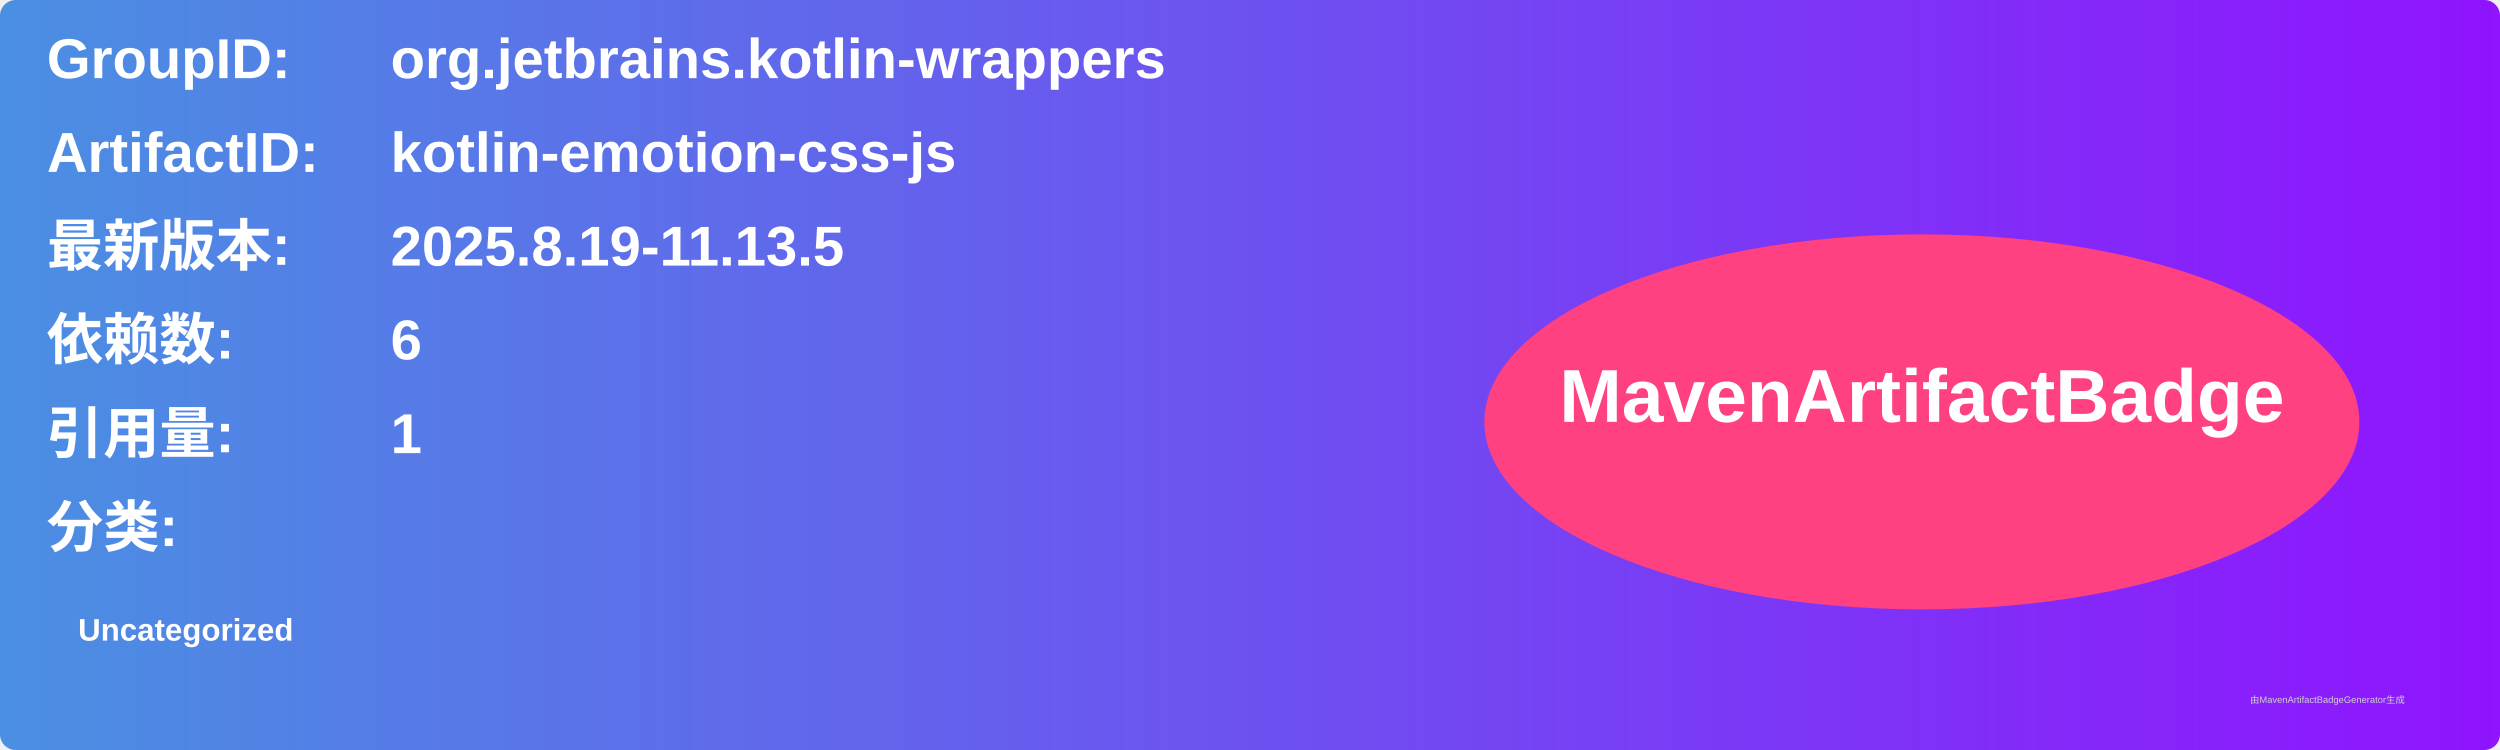
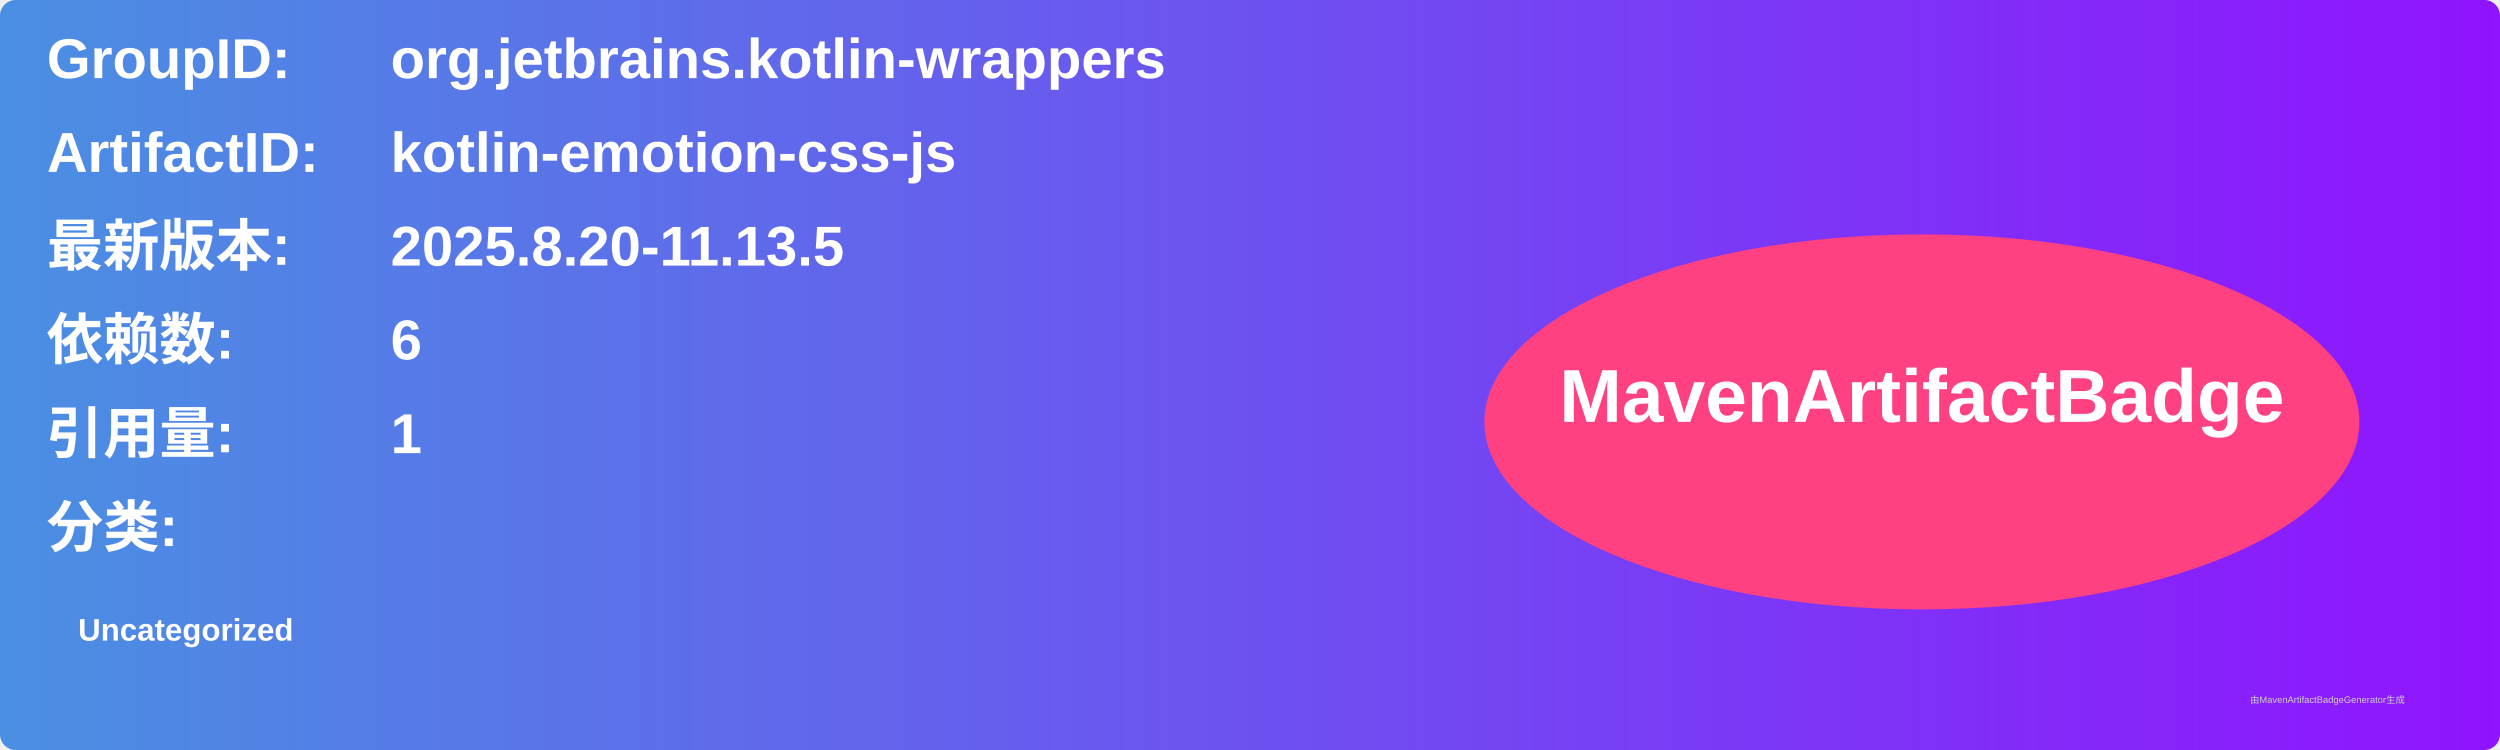
<svg xmlns="http://www.w3.org/2000/svg" width="800" height="240" viewBox="0 0 800 240">
  <linearGradient id="grad" x1="0%" y1="0%" x2="100%" y2="0%">
    <stop offset="0%" stop-color="#4a90e2" />
    <stop offset="100%" stop-color="#9013fe" />
  </linearGradient>
  <rect width="100%" height="100%" rx="5" ry="5" fill="url(#grad)" />
  <g transform="translate(15, 15)">
    <text x="0" y="10" font-family="Arial" font-size="18" fill="white" font-weight="bold" width="260">GroupID:</text>
    <text x="110" y="10" font-family="Arial" font-size="18" fill="white" font-weight="bold" width="460">org.jetbrains.kotlin-wrappers</text>
    <text x="0" y="40" font-family="Arial" font-size="18" fill="white" font-weight="bold" width="260">ArtifactID:</text>
    <text x="110" y="40" font-family="Arial" font-size="18" fill="white" font-weight="bold" width="460">kotlin-emotion-css-js</text>
    <text x="0" y="70" font-family="Arial" font-size="18" fill="white" font-weight="bold">最新版本:</text>
    <text x="110" y="70" font-family="Arial" font-size="18" fill="white" font-weight="bold">
-       <tspan font-weight="bold">2025.8.19-11.13.5</tspan>
+       <tspan font-weight="bold">2025.8.20-11.13.5</tspan>
    </text>
    <text x="0" y="100" font-family="Arial" font-size="18" fill="white" font-weight="bold">依赖数: </text>
    <text x="110" y="100" font-family="Arial" font-size="18" fill="white">
      <tspan font-weight="bold">6</tspan>
    </text>
    <text x="0" y="130" font-family="Arial" font-size="18" fill="white" font-weight="bold">引用量: </text>
    <text x="110" y="130" font-family="Arial" font-size="18" fill="white">
      <tspan font-weight="bold">1</tspan>
    </text>
    <text x="0" y="160" font-family="Arial" font-size="18" fill="white" font-weight="bold">分类:</text>
    <text x="10" y="190" font-family="Arial" font-size="10" fill="white">
      <tspan font-weight="bold">Uncategorized</tspan>
    </text>
    <ellipse cx="600" cy="120" rx="140" ry="60" fill="#ff4081" />
    <text x="600" y="120" text-anchor="middle" font-family="Arial" font-size="24" fill="white" font-weight="bold">MavenArtifactBadge</text>
  </g>
  <text x="720" y="225" font-family="Arial" font-size="3" fill="#d0d0d0">由MavenArtifactBadgeGenerator生成</text>
</svg>
